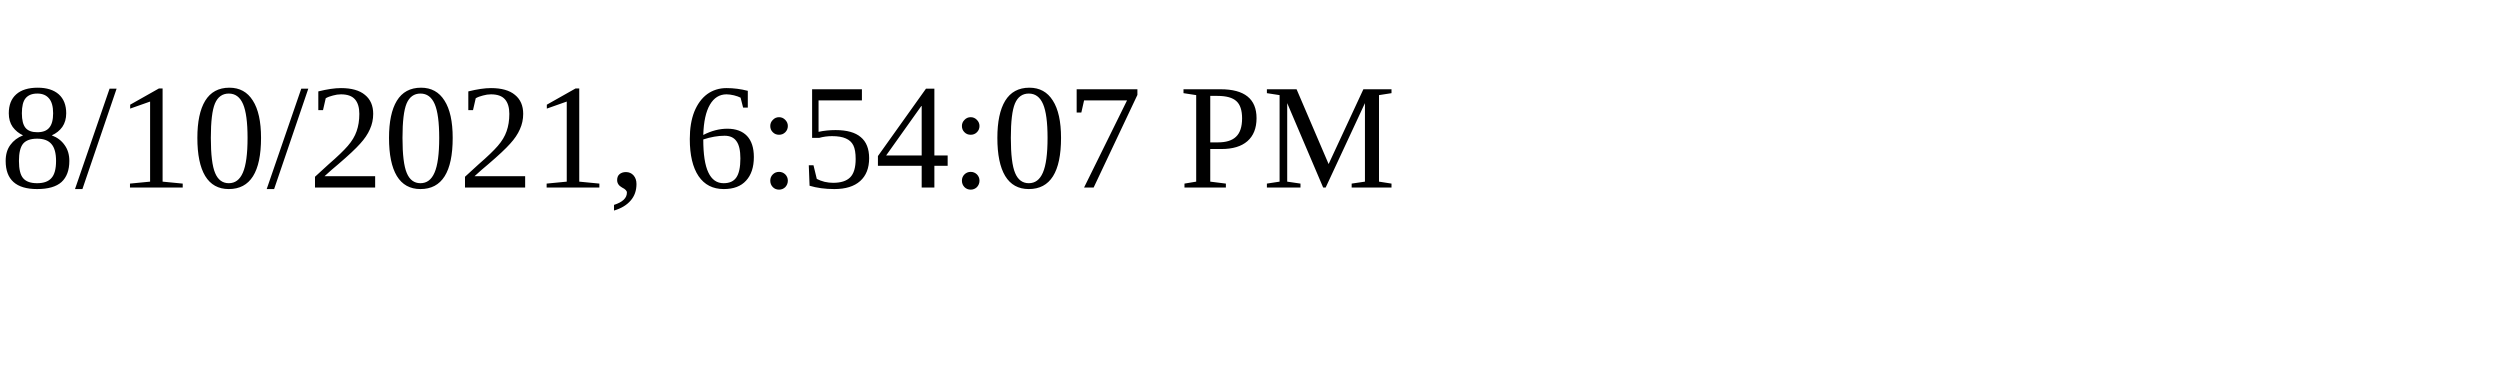
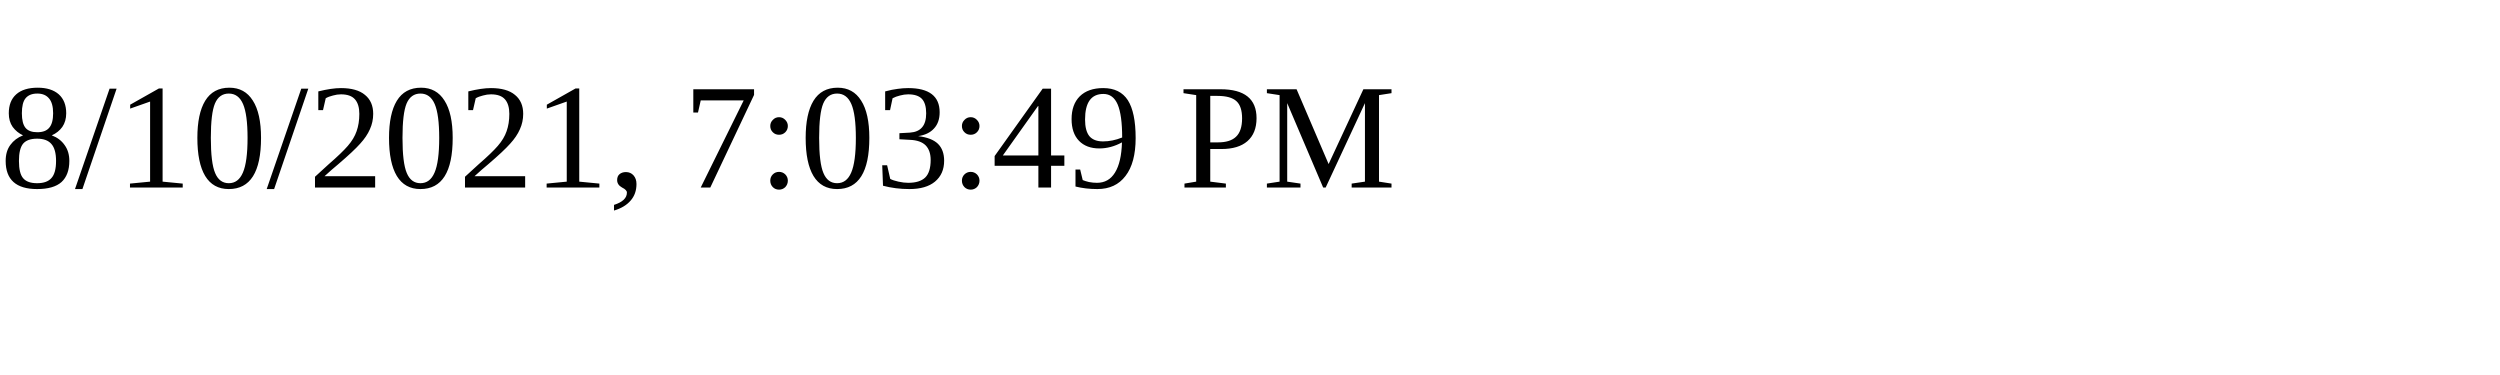
<svg xmlns="http://www.w3.org/2000/svg" height="30" width="200">
-   <text x="0" y="15">8/10/2021, 6:54:07 PM</text>
+   <text x="0" y="15">8/10/2021, 7:03:49 PM</text>
</svg>
